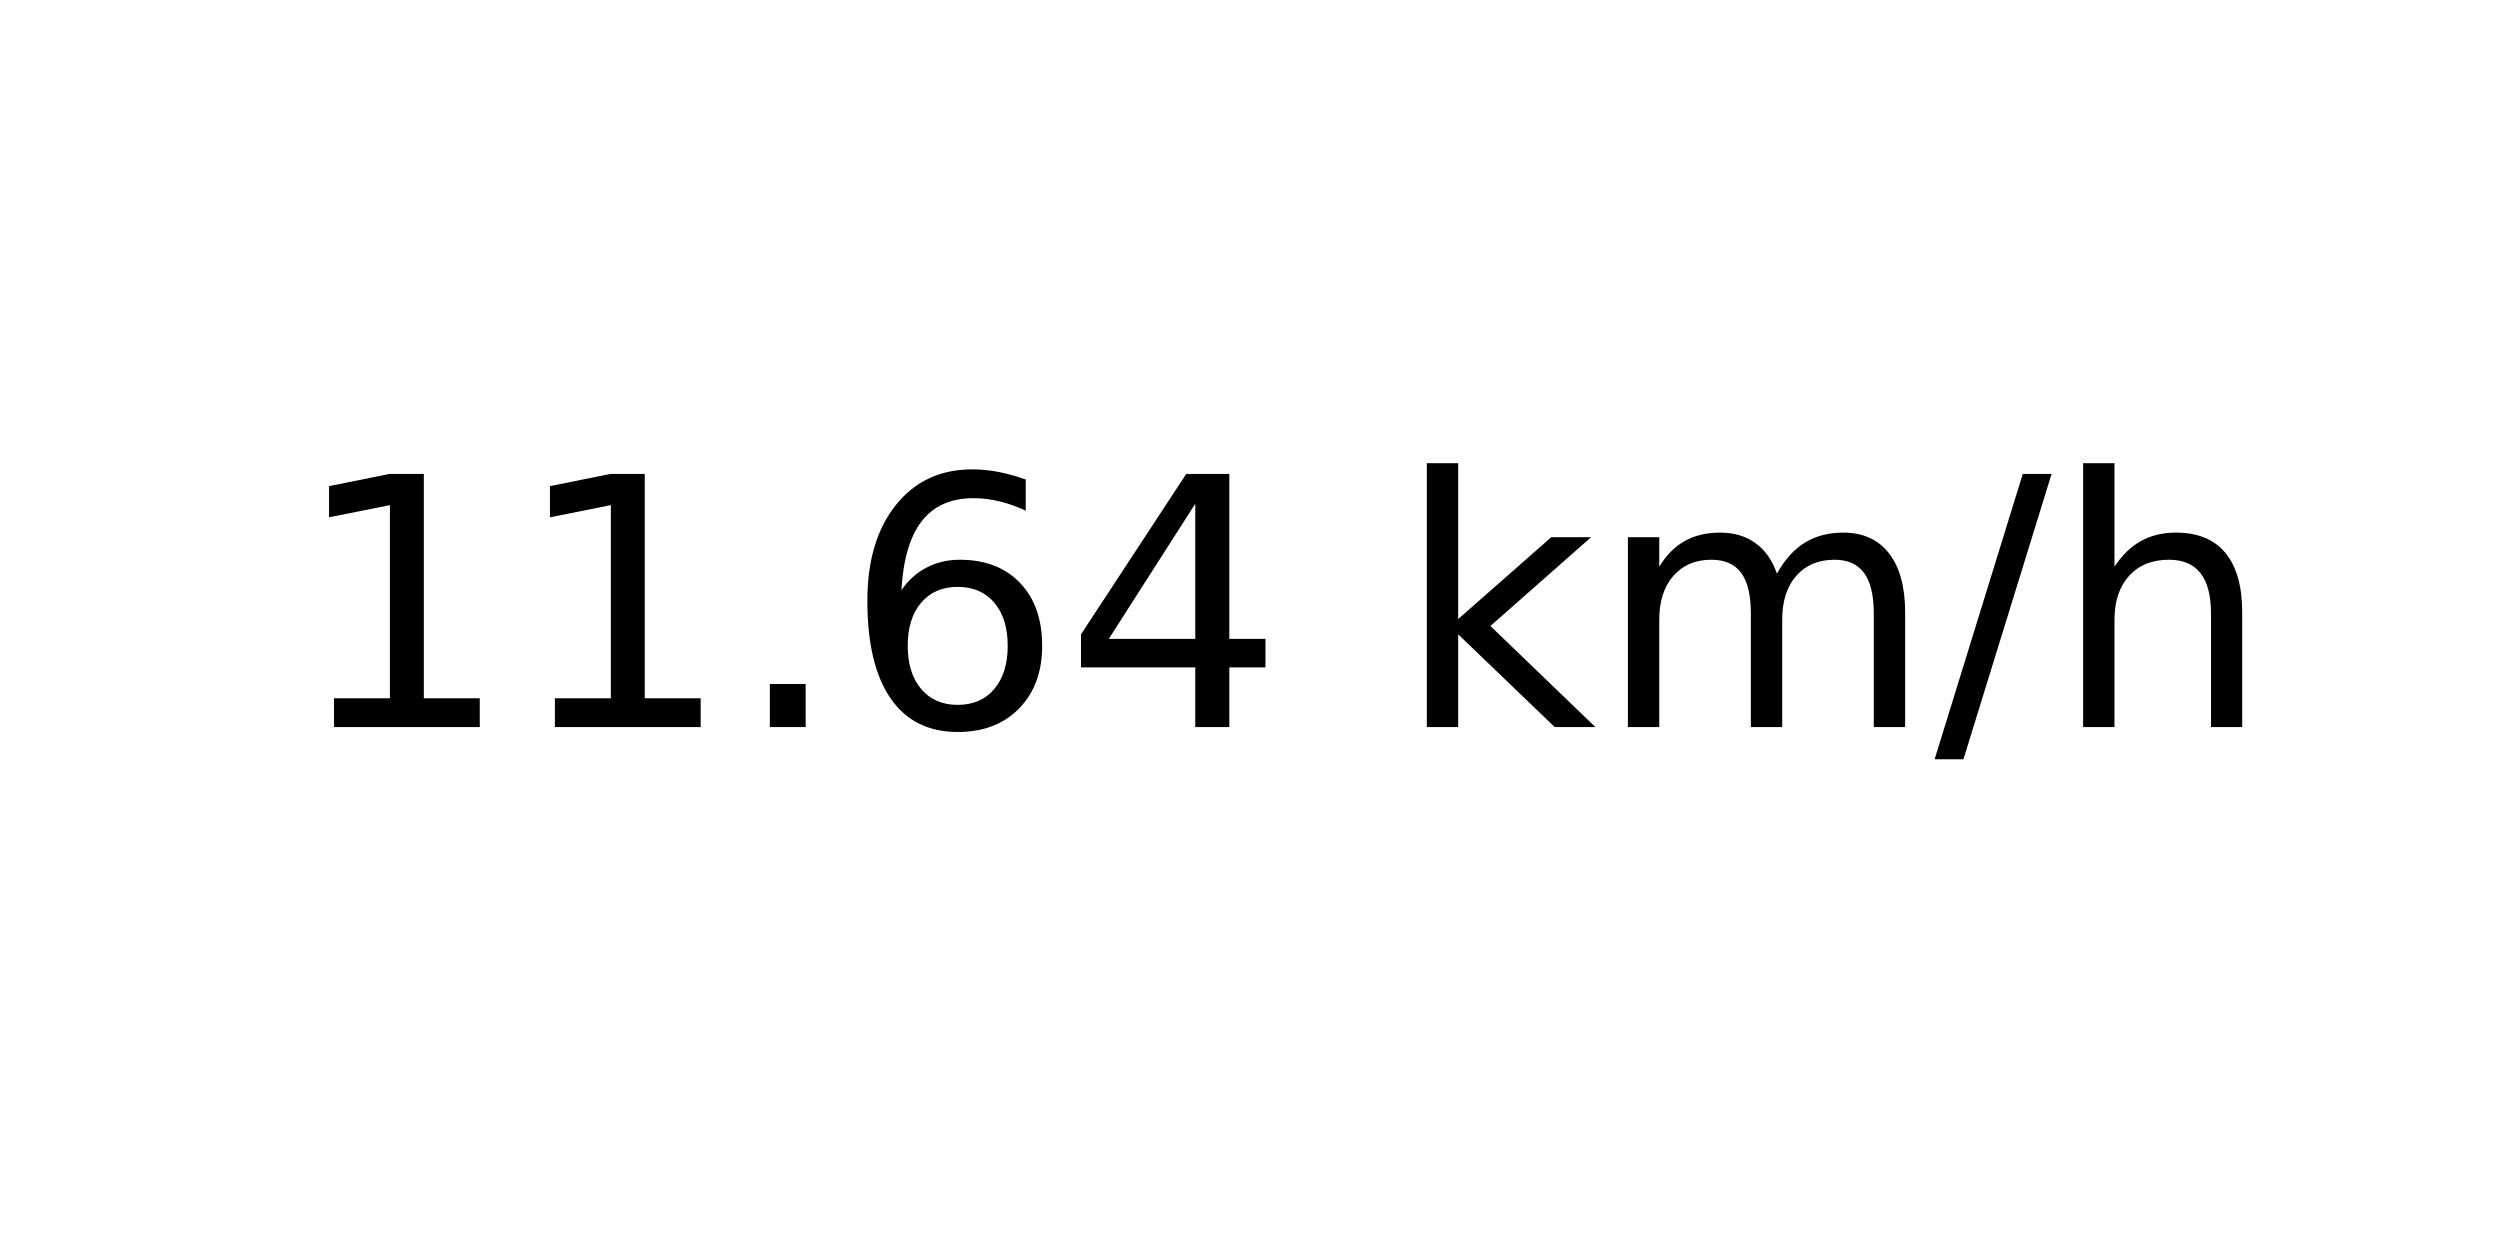
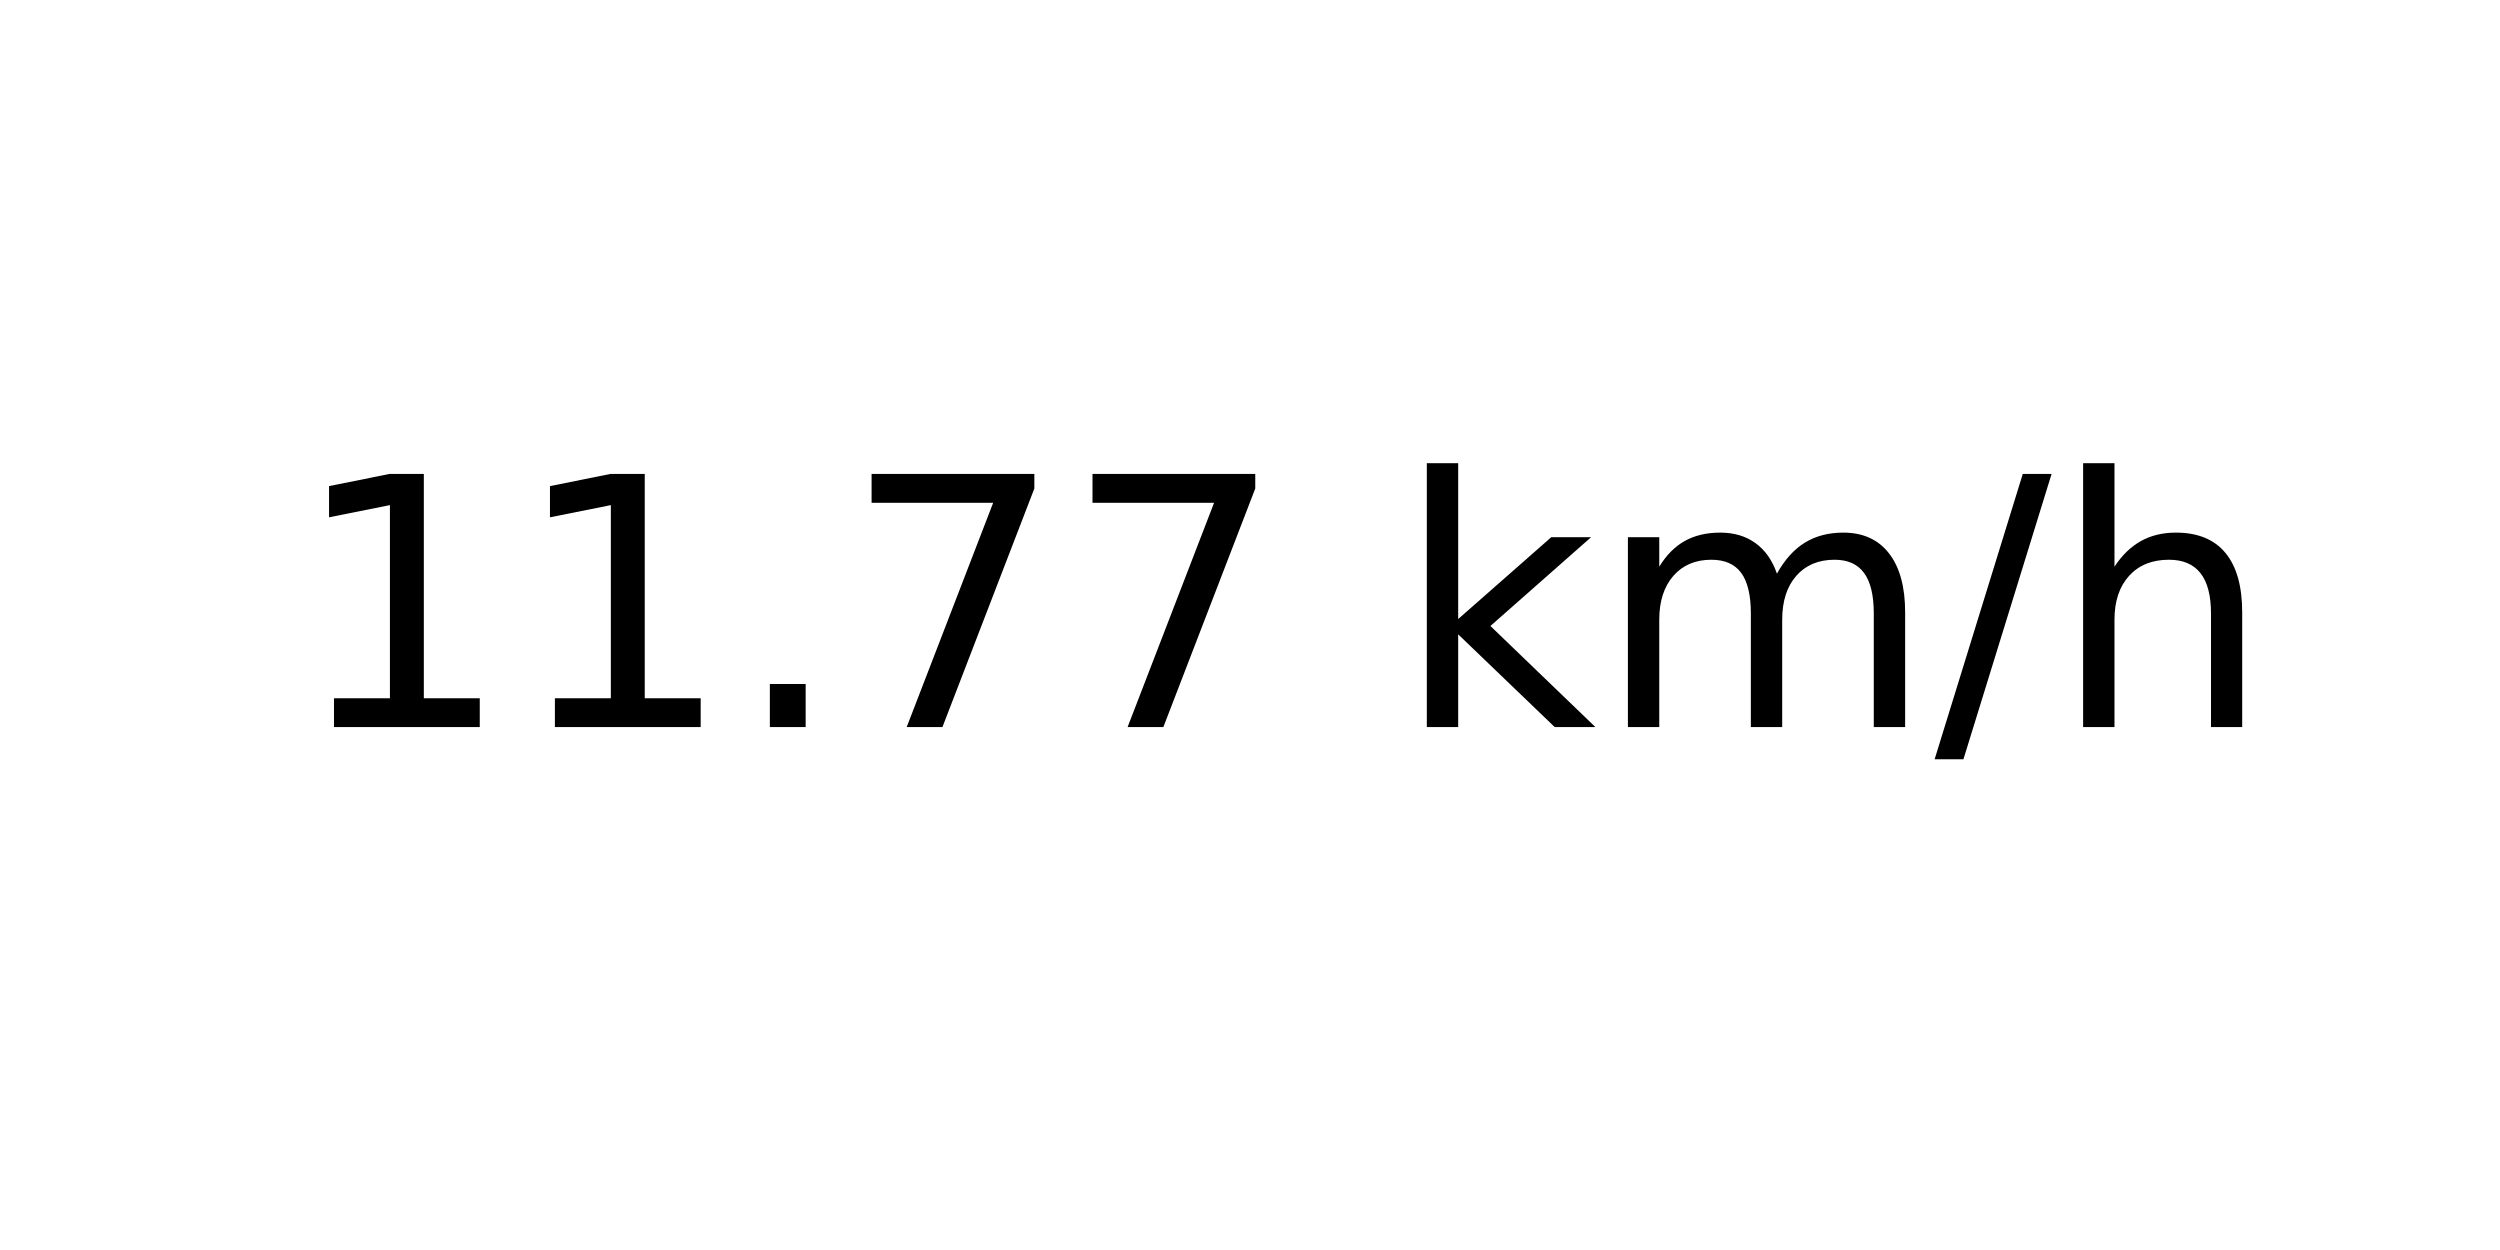
<svg xmlns="http://www.w3.org/2000/svg" xmlns:xlink="http://www.w3.org/1999/xlink" width="72pt" height="36pt" viewBox="0 0 72 36" version="1.1">
  <defs>
    <style type="text/css">*{stroke-linejoin: round; stroke-linecap: butt}</style>
  </defs>
  <g id="figure_1">
    <g id="axes_1">
      <g id="text_1">
        <g transform="translate(8.378125 20.93937) scale(0.1 -0.1)">
          <defs>
            <path id="DejaVuSans-31" d="M 794 531  L 1825 531  L 1825 4091  L 703 3866  L 703 4441  L 1819 4666  L 2450 4666  L 2450 531  L 3481 531  L 3481 0  L 794 0  L 794 531  z " transform="scale(0.015625)" />
            <path id="DejaVuSans-2e" d="M 684 794  L 1344 794  L 1344 0  L 684 0  L 684 794  z " transform="scale(0.015625)" />
-             <path id="DejaVuSans-36" d="M 2113 2584  Q 1688 2584 1439 2293  Q 1191 2003 1191 1497  Q 1191 994 1439 701  Q 1688 409 2113 409  Q 2538 409 2786 701  Q 3034 994 3034 1497  Q 3034 2003 2786 2293  Q 2538 2584 2113 2584  z M 3366 4563  L 3366 3988  Q 3128 4100 2886 4159  Q 2644 4219 2406 4219  Q 1781 4219 1451 3797  Q 1122 3375 1075 2522  Q 1259 2794 1537 2939  Q 1816 3084 2150 3084  Q 2853 3084 3261 2657  Q 3669 2231 3669 1497  Q 3669 778 3244 343  Q 2819 -91 2113 -91  Q 1303 -91 875 529  Q 447 1150 447 2328  Q 447 3434 972 4092  Q 1497 4750 2381 4750  Q 2619 4750 2861 4703  Q 3103 4656 3366 4563  z " transform="scale(0.015625)" />
-             <path id="DejaVuSans-34" d="M 2419 4116  L 825 1625  L 2419 1625  L 2419 4116  z M 2253 4666  L 3047 4666  L 3047 1625  L 3713 1625  L 3713 1100  L 3047 1100  L 3047 0  L 2419 0  L 2419 1100  L 313 1100  L 313 1709  L 2253 4666  z " transform="scale(0.015625)" />
+             <path id="DejaVuSans-37" d="M 525 4666  L 3525 4666  L 3525 4397  L 1831 0  L 1172 0  L 2766 4134  L 525 4134  L 525 4666  z " transform="scale(0.015625)" />
            <path id="DejaVuSans-20" transform="scale(0.015625)" />
            <path id="DejaVuSans-6b" d="M 581 4863  L 1159 4863  L 1159 1991  L 2875 3500  L 3609 3500  L 1753 1863  L 3688 0  L 2938 0  L 1159 1709  L 1159 0  L 581 0  L 581 4863  z " transform="scale(0.015625)" />
            <path id="DejaVuSans-6d" d="M 3328 2828  Q 3544 3216 3844 3400  Q 4144 3584 4550 3584  Q 5097 3584 5394 3201  Q 5691 2819 5691 2113  L 5691 0  L 5113 0  L 5113 2094  Q 5113 2597 4934 2840  Q 4756 3084 4391 3084  Q 3944 3084 3684 2787  Q 3425 2491 3425 1978  L 3425 0  L 2847 0  L 2847 2094  Q 2847 2600 2669 2842  Q 2491 3084 2119 3084  Q 1678 3084 1418 2786  Q 1159 2488 1159 1978  L 1159 0  L 581 0  L 581 3500  L 1159 3500  L 1159 2956  Q 1356 3278 1631 3431  Q 1906 3584 2284 3584  Q 2666 3584 2933 3390  Q 3200 3197 3328 2828  z " transform="scale(0.015625)" />
            <path id="DejaVuSans-2f" d="M 1625 4666  L 2156 4666  L 531 -594  L 0 -594  L 1625 4666  z " transform="scale(0.015625)" />
            <path id="DejaVuSans-68" d="M 3513 2113  L 3513 0  L 2938 0  L 2938 2094  Q 2938 2591 2744 2837  Q 2550 3084 2163 3084  Q 1697 3084 1428 2787  Q 1159 2491 1159 1978  L 1159 0  L 581 0  L 581 4863  L 1159 4863  L 1159 2956  Q 1366 3272 1645 3428  Q 1925 3584 2291 3584  Q 2894 3584 3203 3211  Q 3513 2838 3513 2113  z " transform="scale(0.015625)" />
          </defs>
          <use xlink:href="#DejaVuSans-31" />
          <use xlink:href="#DejaVuSans-31" x="63.623" />
          <use xlink:href="#DejaVuSans-2e" x="127.246" />
-           <use xlink:href="#DejaVuSans-36" x="159.033" />
-           <use xlink:href="#DejaVuSans-34" x="222.656" />
+           <use xlink:href="#DejaVuSans-37" x="159.033" />
+           <use xlink:href="#DejaVuSans-37" x="222.656" />
          <use xlink:href="#DejaVuSans-20" x="286.279" />
          <use xlink:href="#DejaVuSans-6b" x="318.066" />
          <use xlink:href="#DejaVuSans-6d" x="375.977" />
          <use xlink:href="#DejaVuSans-2f" x="473.389" />
          <use xlink:href="#DejaVuSans-68" x="507.08" />
        </g>
      </g>
    </g>
  </g>
</svg>
